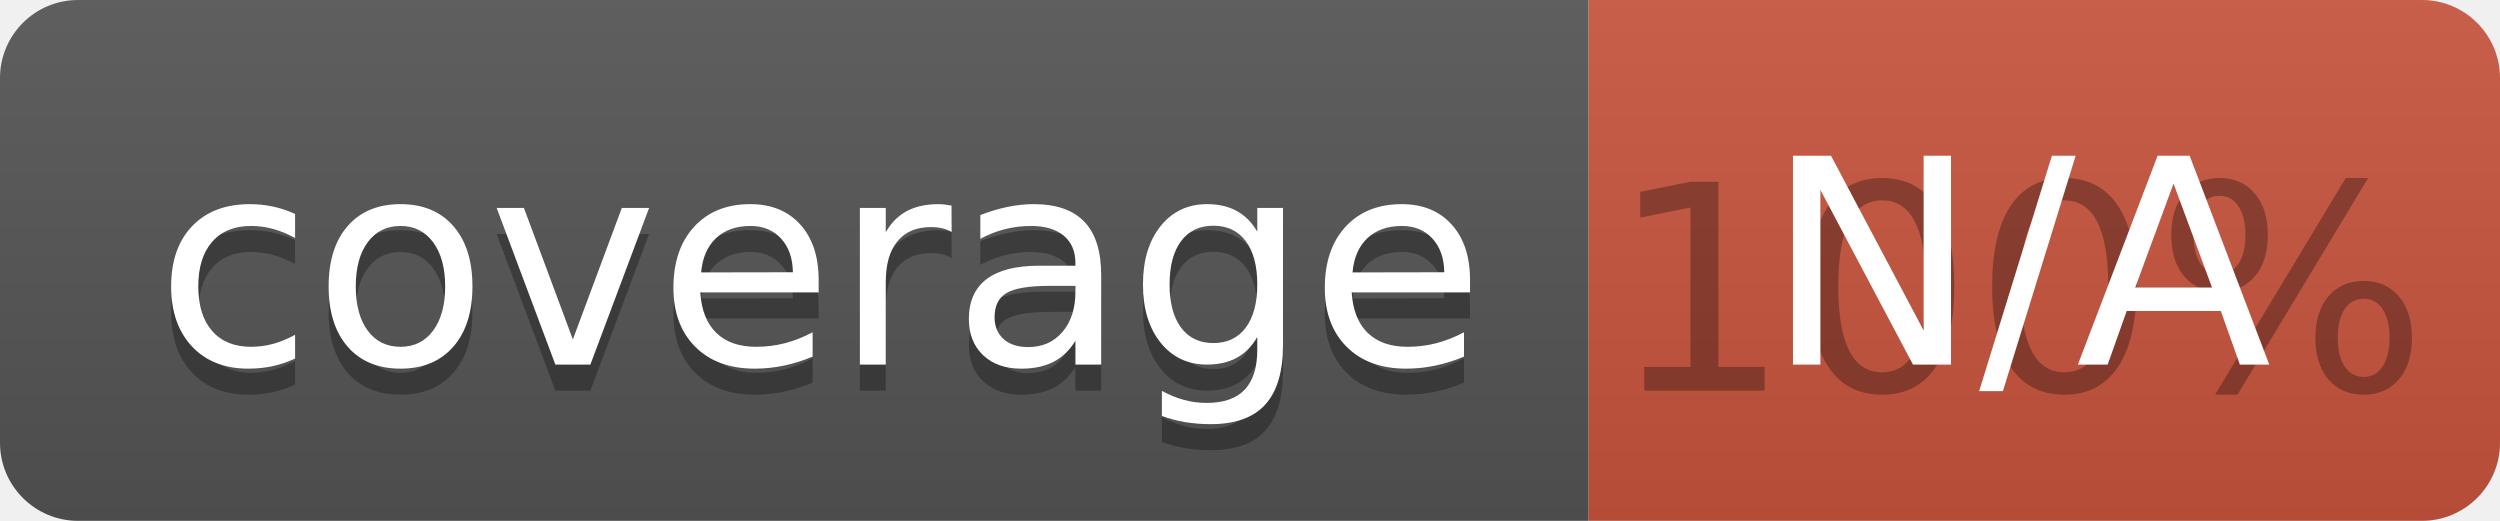
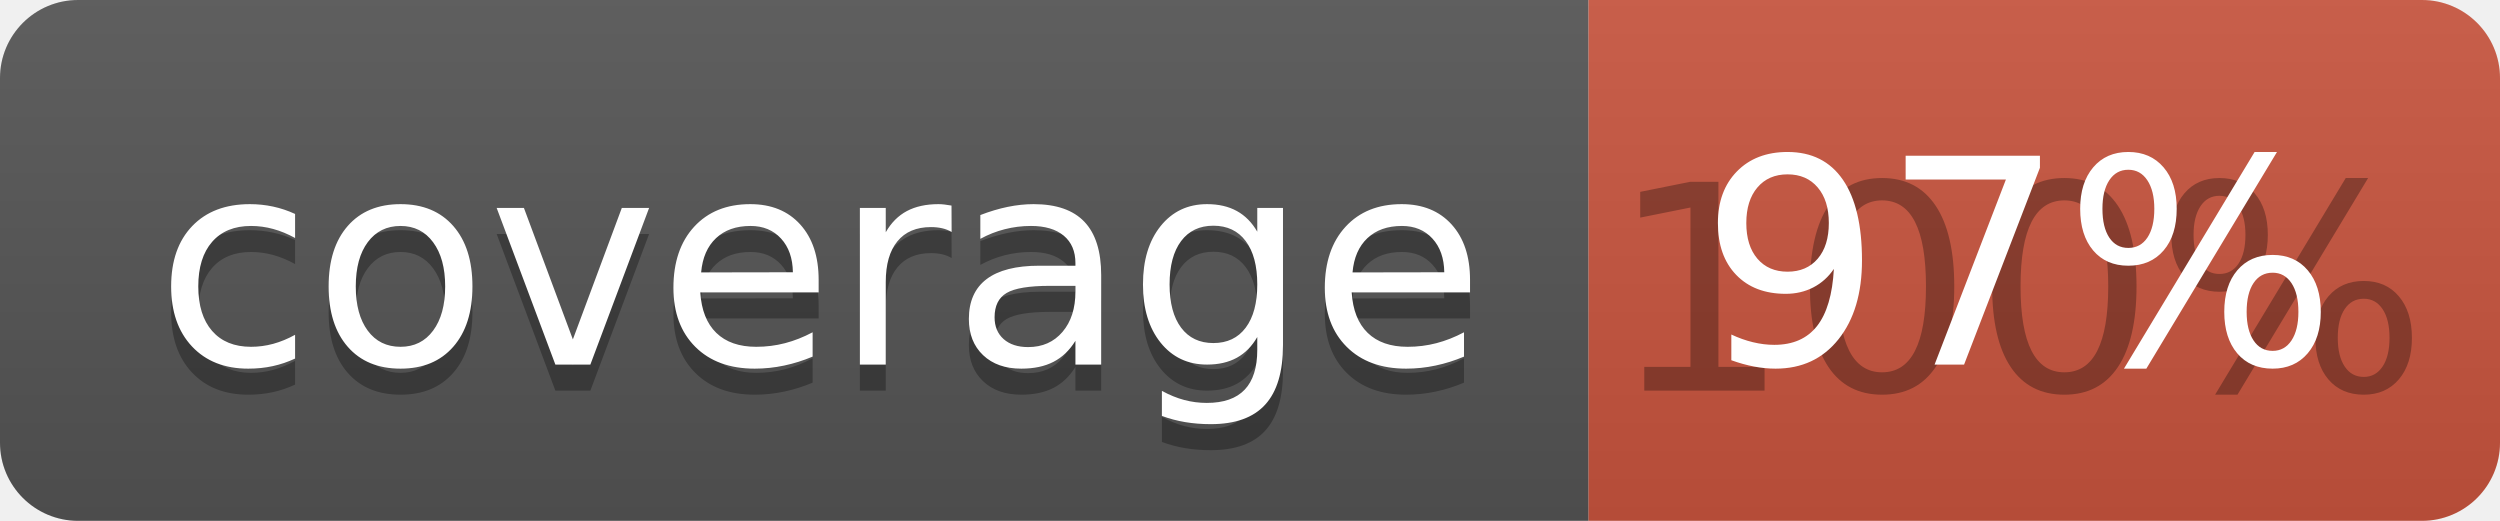
<svg xmlns="http://www.w3.org/2000/svg" width="96" height="20">
  <linearGradient id="b" x2="0" y2="100%">
    <stop offset="0" stop-color="#bbb" stop-opacity=".1" />
    <stop offset="1" stop-opacity=".1" />
  </linearGradient>
  <clipPath id="a">
    <rect width="96" height="20" rx="3" fill="#fff" />
  </clipPath>
  <g clip-path="url(#a)">
    <path fill="#555" d="M0 0h61v20H0z" />
    <path fill="#CA553E" d="M61 0h35v20H61z" />
    <path fill="url(#b)" d="M0 0h96v20H0z" />
  </g>
  <g fill="#fff" text-anchor="middle" font-family="DejaVu Sans,Verdana,Geneva,sans-serif" font-size="110">
    <text x="315" y="150" fill="#010101" fill-opacity=".3" transform="scale(.1)" textLength="510">coverage</text>
    <text x="315" y="140" transform="scale(.1)" textLength="510">coverage</text>
    <text x="775" y="150" fill="#010101" fill-opacity=".3" transform="scale(.1)" textLength="250">100%</text>
-     <text x="775" y="140" transform="scale(.1)" textLength="250">N/A</text>
+     <text x="775" y="140" transform="scale(.1)" textLength="250">97%</text>
  </g>
</svg>
